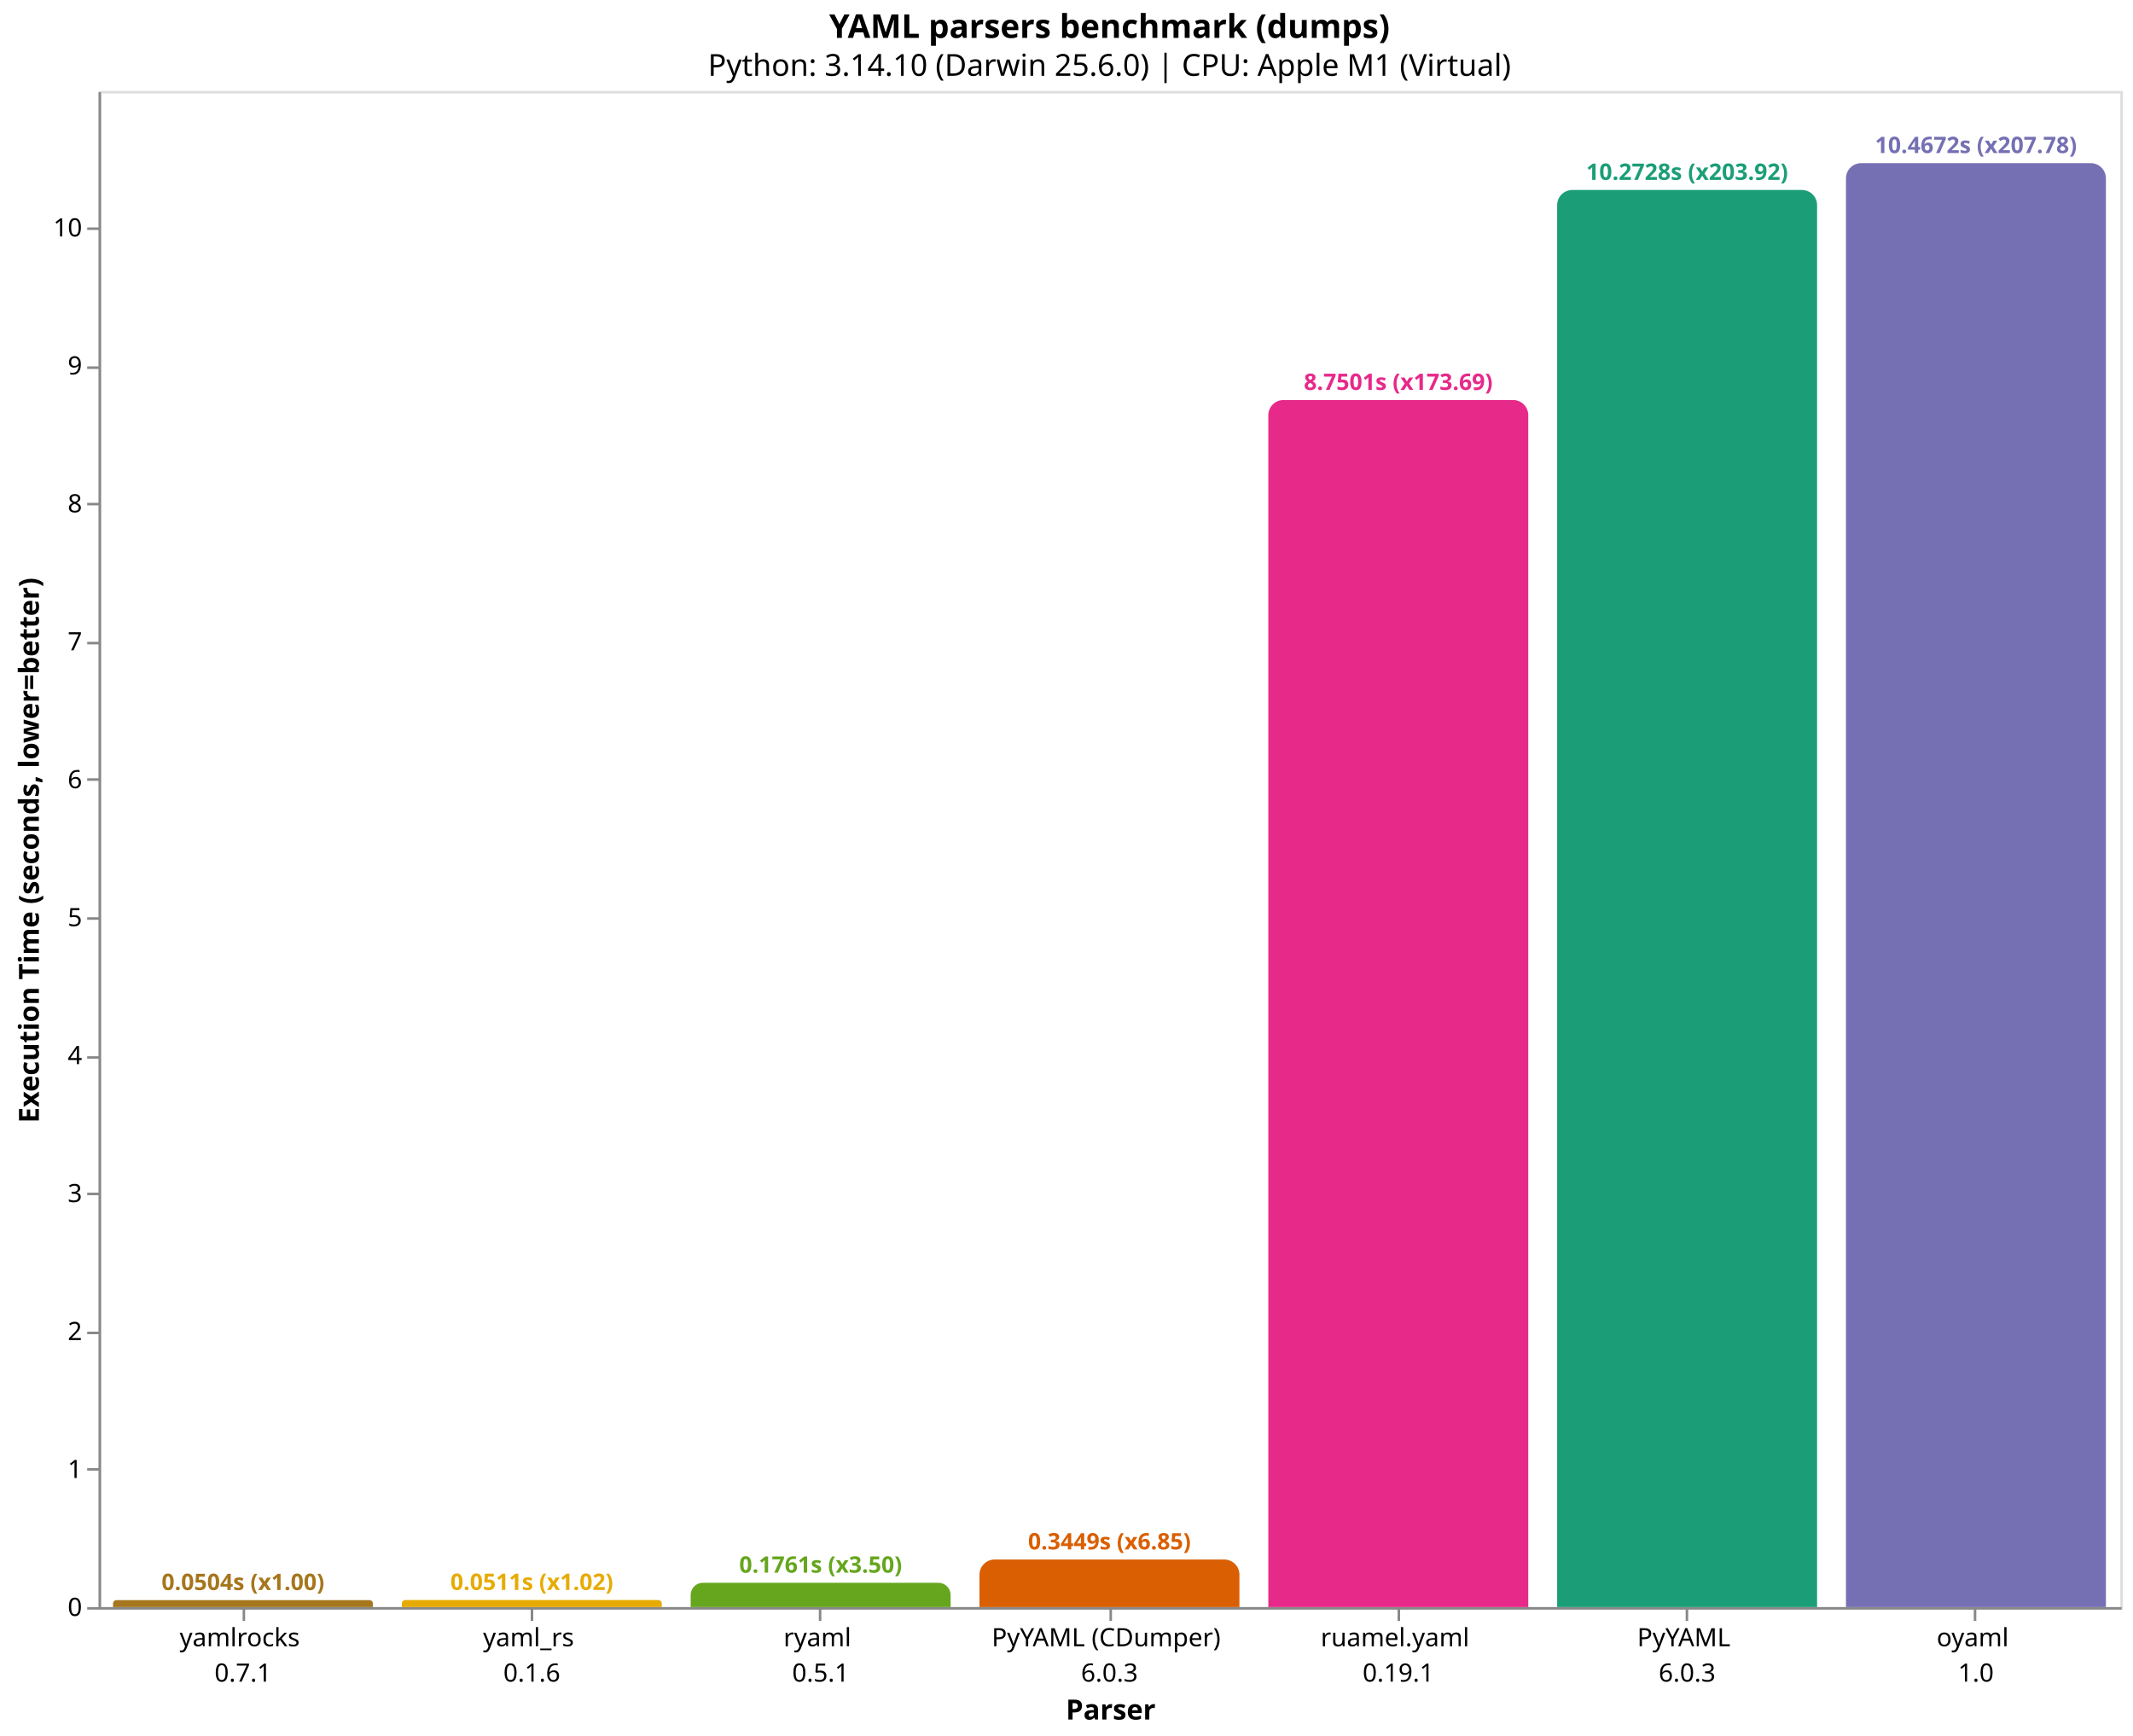
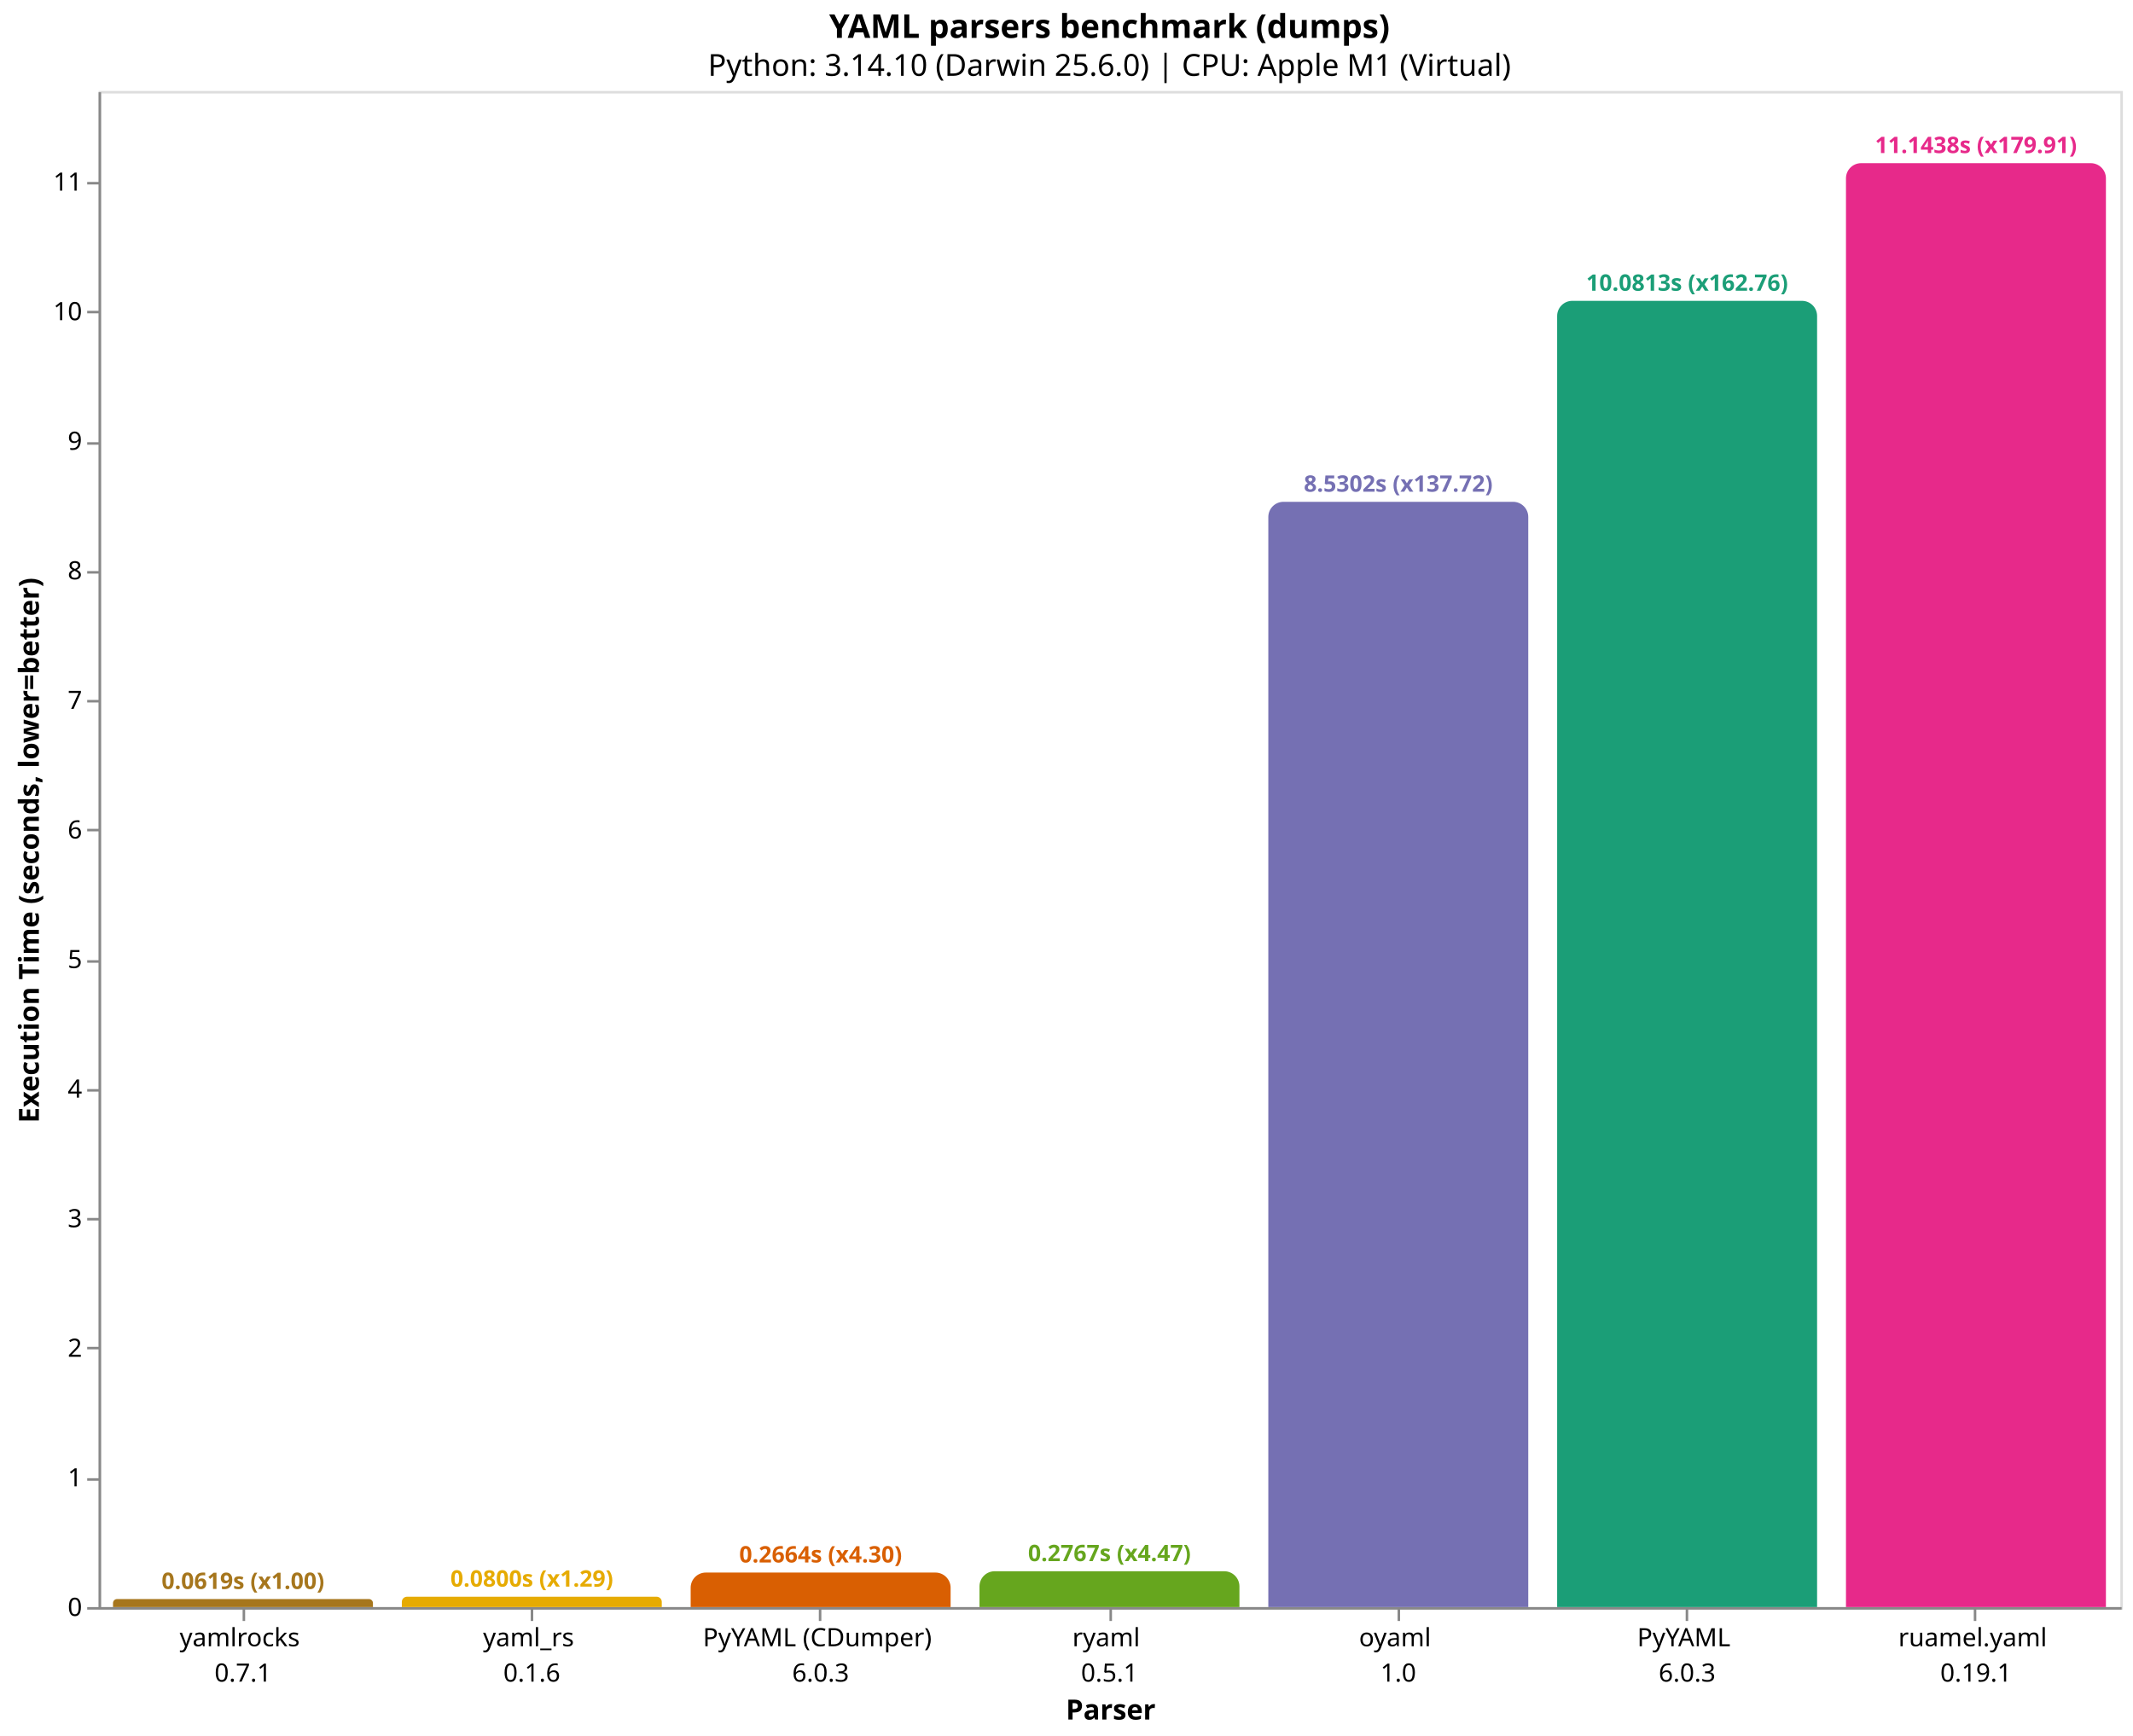
<svg xmlns="http://www.w3.org/2000/svg" version="1.1" class="marks" width="844" height="687" viewBox="0 0 844 687">
  <rect width="844" height="687" fill="white" />
  <g fill="none" stroke-miterlimit="10" transform="translate(39,36)">
    <g class="mark-group role-frame root" role="graphics-object" aria-roledescription="group mark container">
      <g transform="translate(0,0)">
        <path class="background" aria-hidden="true" d="M0.5,0.5h800v600h-800Z" stroke="#ddd" />
        <g>
-           <g class="mark-group role-axis" role="graphics-symbol" aria-roledescription="axis" aria-label="X-axis titled 'Parser' for a discrete scale with 7 values: yamlrocks&#10;0.7.1, yaml_rs&#10;0.1.6, ryaml&#10;0.5.1, PyYAML (CDumper)&#10;6.0.3, ruamel.yaml&#10;0.19.1, PyYAML&#10;6.0.3, oyaml&#10;1.0">
+           <g class="mark-group role-axis" role="graphics-symbol" aria-roledescription="axis" aria-label="X-axis titled 'Parser' for a discrete scale with 7 values: yamlrocks&#10;0.7.1, yaml_rs&#10;0.1.6, PyYAML (CDumper)&#10;6.0.3, ryaml&#10;0.5.1, oyaml&#10;1.0, PyYAML&#10;6.0.3, ruamel.yaml&#10;0.19.1">
            <g transform="translate(0.5,600.5)">
              <path class="background" aria-hidden="true" d="M0,0h0v0h0Z" pointer-events="none" />
              <g>
                <g class="mark-rule role-axis-tick" pointer-events="none">
                  <line transform="translate(57,0)" x2="0" y2="5" stroke="#888" stroke-width="1" opacity="1" />
                  <line transform="translate(171,0)" x2="0" y2="5" stroke="#888" stroke-width="1" opacity="1" />
                  <line transform="translate(285,0)" x2="0" y2="5" stroke="#888" stroke-width="1" opacity="1" />
                  <line transform="translate(400,0)" x2="0" y2="5" stroke="#888" stroke-width="1" opacity="1" />
                  <line transform="translate(514,0)" x2="0" y2="5" stroke="#888" stroke-width="1" opacity="1" />
                  <line transform="translate(628,0)" x2="0" y2="5" stroke="#888" stroke-width="1" opacity="1" />
                  <line transform="translate(742,0)" x2="0" y2="5" stroke="#888" stroke-width="1" opacity="1" />
                </g>
                <g class="mark-text role-axis-label" pointer-events="none">
                  <text text-anchor="middle" transform="translate(56.64286,15)" font-family="sans-serif" font-size="10px" fill="#000" opacity="1">
                    <tspan>yamlrocks</tspan>
                    <tspan x="0" dy="14">0.7.1</tspan>
                  </text>
                  <text text-anchor="middle" transform="translate(170.9286,15)" font-family="sans-serif" font-size="10px" fill="#000" opacity="1">
                    <tspan>yaml_rs</tspan>
                    <tspan x="0" dy="14">0.1.6</tspan>
                  </text>
                  <text text-anchor="middle" transform="translate(285.2143,15)" font-family="sans-serif" font-size="10px" fill="#000" opacity="1">
+                     <tspan>PyYAML (CDumper)</tspan>
+                     <tspan x="0" dy="14">6.0.3</tspan>
+                   </text>
+                   <text text-anchor="middle" transform="translate(399.5,15)" font-family="sans-serif" font-size="10px" fill="#000" opacity="1">
                    <tspan>ryaml</tspan>
                    <tspan x="0" dy="14">0.5.1</tspan>
                  </text>
-                   <text text-anchor="middle" transform="translate(399.5,15)" font-family="sans-serif" font-size="10px" fill="#000" opacity="1">
-                     <tspan>PyYAML (CDumper)</tspan>
-                     <tspan x="0" dy="14">6.0.3</tspan>
-                   </text>
                  <text text-anchor="middle" transform="translate(513.7857,15)" font-family="sans-serif" font-size="10px" fill="#000" opacity="1">
-                     <tspan>ruamel.yaml</tspan>
-                     <tspan x="0" dy="14">0.19.1</tspan>
+                     <tspan>oyaml</tspan>
+                     <tspan x="0" dy="14">1.0</tspan>
                  </text>
                  <text text-anchor="middle" transform="translate(628.0714,15)" font-family="sans-serif" font-size="10px" fill="#000" opacity="1">
                    <tspan>PyYAML</tspan>
                    <tspan x="0" dy="14">6.0.3</tspan>
                  </text>
                  <text text-anchor="middle" transform="translate(742.3571,15)" font-family="sans-serif" font-size="10px" fill="#000" opacity="1">
-                     <tspan>oyaml</tspan>
-                     <tspan x="0" dy="14">1.0</tspan>
+                     <tspan>ruamel.yaml</tspan>
+                     <tspan x="0" dy="14">0.19.1</tspan>
                  </text>
                </g>
                <g class="mark-rule role-axis-domain" pointer-events="none">
                  <line transform="translate(0,0)" x2="800" y2="0" stroke="#888" stroke-width="1" opacity="1" />
                </g>
                <g class="mark-text role-axis-title" pointer-events="none">
                  <text text-anchor="middle" transform="translate(400,44)" font-family="sans-serif" font-size="11px" font-weight="bold" fill="#000" opacity="1">Parser</text>
                </g>
              </g>
              <path class="foreground" aria-hidden="true" d="" pointer-events="none" display="none" />
            </g>
          </g>
-           <g class="mark-group role-axis" role="graphics-symbol" aria-roledescription="axis" aria-label="Y-axis titled 'Execution Time (seconds, lower=better)' for a linear scale with values from 0 to 11">
+           <g class="mark-group role-axis" role="graphics-symbol" aria-roledescription="axis" aria-label="Y-axis titled 'Execution Time (seconds, lower=better)' for a linear scale with values from 0 to 12">
            <g transform="translate(0.5,0.5)">
              <path class="background" aria-hidden="true" d="M0,0h0v0h0Z" pointer-events="none" />
              <g>
                <g class="mark-rule role-axis-tick" pointer-events="none">
                  <line transform="translate(0,600)" x2="-5" y2="0" stroke="#888" stroke-width="1" opacity="1" />
-                   <line transform="translate(0,545)" x2="-5" y2="0" stroke="#888" stroke-width="1" opacity="1" />
-                   <line transform="translate(0,491)" x2="-5" y2="0" stroke="#888" stroke-width="1" opacity="1" />
-                   <line transform="translate(0,436)" x2="-5" y2="0" stroke="#888" stroke-width="1" opacity="1" />
-                   <line transform="translate(0,382)" x2="-5" y2="0" stroke="#888" stroke-width="1" opacity="1" />
-                   <line transform="translate(0,327)" x2="-5" y2="0" stroke="#888" stroke-width="1" opacity="1" />
-                   <line transform="translate(0,272)" x2="-5" y2="0" stroke="#888" stroke-width="1" opacity="1" />
-                   <line transform="translate(0,218)" x2="-5" y2="0" stroke="#888" stroke-width="1" opacity="1" />
-                   <line transform="translate(0,163)" x2="-5" y2="0" stroke="#888" stroke-width="1" opacity="1" />
-                   <line transform="translate(0,109)" x2="-5" y2="0" stroke="#888" stroke-width="1" opacity="1" />
-                   <line transform="translate(0,54)" x2="-5" y2="0" stroke="#888" stroke-width="1" opacity="1" />
+                   <line transform="translate(0,549)" x2="-5" y2="0" stroke="#888" stroke-width="1" opacity="1" />
+                   <line transform="translate(0,497)" x2="-5" y2="0" stroke="#888" stroke-width="1" opacity="1" />
+                   <line transform="translate(0,446)" x2="-5" y2="0" stroke="#888" stroke-width="1" opacity="1" />
+                   <line transform="translate(0,395)" x2="-5" y2="0" stroke="#888" stroke-width="1" opacity="1" />
+                   <line transform="translate(0,344)" x2="-5" y2="0" stroke="#888" stroke-width="1" opacity="1" />
+                   <line transform="translate(0,292)" x2="-5" y2="0" stroke="#888" stroke-width="1" opacity="1" />
+                   <line transform="translate(0,241)" x2="-5" y2="0" stroke="#888" stroke-width="1" opacity="1" />
+                   <line transform="translate(0,190)" x2="-5" y2="0" stroke="#888" stroke-width="1" opacity="1" />
+                   <line transform="translate(0,139)" x2="-5" y2="0" stroke="#888" stroke-width="1" opacity="1" />
+                   <line transform="translate(0,87)" x2="-5" y2="0" stroke="#888" stroke-width="1" opacity="1" />
+                   <line transform="translate(0,36)" x2="-5" y2="0" stroke="#888" stroke-width="1" opacity="1" />
                </g>
                <g class="mark-text role-axis-label" pointer-events="none">
                  <text text-anchor="end" transform="translate(-7,603)" font-family="sans-serif" font-size="10px" fill="#000" opacity="1">0</text>
-                   <text text-anchor="end" transform="translate(-7,548.4075)" font-family="sans-serif" font-size="10px" fill="#000" opacity="1">1</text>
-                   <text text-anchor="end" transform="translate(-7,493.8151)" font-family="sans-serif" font-size="10px" fill="#000" opacity="1">2</text>
-                   <text text-anchor="end" transform="translate(-7,439.2226)" font-family="sans-serif" font-size="10px" fill="#000" opacity="1">3</text>
-                   <text text-anchor="end" transform="translate(-7,384.6302)" font-family="sans-serif" font-size="10px" fill="#000" opacity="1">4</text>
-                   <text text-anchor="end" transform="translate(-7,330.0377)" font-family="sans-serif" font-size="10px" fill="#000" opacity="1">5</text>
-                   <text text-anchor="end" transform="translate(-7,275.4452)" font-family="sans-serif" font-size="10px" fill="#000" opacity="1">6</text>
-                   <text text-anchor="end" transform="translate(-7,220.8528)" font-family="sans-serif" font-size="10px" fill="#000" opacity="1">7</text>
-                   <text text-anchor="end" transform="translate(-7,166.2603)" font-family="sans-serif" font-size="10px" fill="#000" opacity="1">8</text>
-                   <text text-anchor="end" transform="translate(-7,111.6678)" font-family="sans-serif" font-size="10px" fill="#000" opacity="1">9</text>
-                   <text text-anchor="end" transform="translate(-7,57.07538)" font-family="sans-serif" font-size="10px" fill="#000" opacity="1">10</text>
+                   <text text-anchor="end" transform="translate(-7,551.7223)" font-family="sans-serif" font-size="10px" fill="#000" opacity="1">1</text>
+                   <text text-anchor="end" transform="translate(-7,500.4445)" font-family="sans-serif" font-size="10px" fill="#000" opacity="1">2</text>
+                   <text text-anchor="end" transform="translate(-7,449.1668)" font-family="sans-serif" font-size="10px" fill="#000" opacity="1">3</text>
+                   <text text-anchor="end" transform="translate(-7,397.889)" font-family="sans-serif" font-size="10px" fill="#000" opacity="1">4</text>
+                   <text text-anchor="end" transform="translate(-7,346.6113)" font-family="sans-serif" font-size="10px" fill="#000" opacity="1">5</text>
+                   <text text-anchor="end" transform="translate(-7,295.3335)" font-family="sans-serif" font-size="10px" fill="#000" opacity="1">6</text>
+                   <text text-anchor="end" transform="translate(-7,244.0558)" font-family="sans-serif" font-size="10px" fill="#000" opacity="1">7</text>
+                   <text text-anchor="end" transform="translate(-7,192.778)" font-family="sans-serif" font-size="10px" fill="#000" opacity="1">8</text>
+                   <text text-anchor="end" transform="translate(-7,141.5003)" font-family="sans-serif" font-size="10px" fill="#000" opacity="1">9</text>
+                   <text text-anchor="end" transform="translate(-7,90.22256)" font-family="sans-serif" font-size="10px" fill="#000" opacity="1">10</text>
+                   <text text-anchor="end" transform="translate(-7,38.94481)" font-family="sans-serif" font-size="10px" fill="#000" opacity="1">11</text>
                </g>
                <g class="mark-rule role-axis-domain" pointer-events="none">
                  <line transform="translate(0,600)" x2="0" y2="-600" stroke="#888" stroke-width="1" opacity="1" />
                </g>
                <g class="mark-text role-axis-title" pointer-events="none">
                  <text text-anchor="middle" transform="translate(-22.12305,300) rotate(-90) translate(0,-2)" font-family="sans-serif" font-size="11px" font-weight="bold" fill="#000" opacity="1">Execution Time (seconds, lower=better)</text>
                </g>
              </g>
              <path class="foreground" aria-hidden="true" d="" pointer-events="none" display="none" />
            </g>
          </g>
          <g class="mark-group role-scope" role="graphics-object" aria-roledescription="group mark container">
-             <g transform="translate(5.714286,597.2498)">
-               <path class="background" aria-hidden="true" d="M1.375,0L101.482,0C102.241,0,102.857,0.616,102.857,1.375L102.857,2.75C102.857,2.75,102.857,2.75,102.857,2.75L0,2.75C0,2.75,0,2.75,0,2.75L0,1.375C0,0.616,0.616,0,1.375,0Z" />
+             <g transform="translate(5.714286,596.8238)">
+               <path class="background" aria-hidden="true" d="M1.588,0L101.269,0C102.146,0,102.857,0.712,102.857,1.588L102.857,3.176C102.857,3.176,102.857,3.176,102.857,3.176L0,3.176C0,3.176,0,3.176,0,3.176L0,1.588C0,0.712,0.712,0,1.588,0Z" />
              <g clip-path="url(#clip9)">
                <g class="mark-group role-scope" role="graphics-object" aria-roledescription="group mark container">
-                   <g transform="translate(0,-597.2498)">
-                     <path class="background" aria-hidden="true" d="M0,0h102.857v0h-102.857Z" />
-                     <g>
-                       <g class="mark-rect role-mark layer_0_marks" role="graphics-object" aria-roledescription="rect mark container">
-                         <path aria-label="Parser: yamlrocks&#10;0.7.1; Execution Time (seconds, lower=better): 0.050376625; parser: yamlrocks; Execution Time (s): 0.0504; Slowdown: 1.00" role="graphics-symbol" aria-roledescription="bar" d="M0,597.25h102.857v2.75h-102.857Z" fill="#a6761d" />
-                       </g>
-                     </g>
-                     <path class="foreground" aria-hidden="true" d="" display="none" />
-                   </g>
-                 </g>
-               </g>
-               <path class="foreground" aria-hidden="true" d="" display="none" />
-             </g>
-             <g transform="translate(120,597.208)">
-               <path class="background" aria-hidden="true" d="M1.396,0L101.461,0C102.232,0,102.857,0.626,102.857,1.396L102.857,2.792C102.857,2.792,102.857,2.792,102.857,2.792L0,2.792C0,2.792,0,2.792,0,2.792L0,1.396C0,0.626,0.626,0,1.396,0Z" />
+                   <g transform="translate(0,-596.8238)">
+                     <path class="background" aria-hidden="true" d="M0,0h102.857v0h-102.857Z" />
+                     <g>
+                       <g class="mark-rect role-mark layer_0_marks" role="graphics-object" aria-roledescription="rect mark container">
+                         <path aria-label="Parser: yamlrocks&#10;0.7.1; Execution Time (seconds, lower=better): 0.0619406253333; parser: yamlrocks; Execution Time (s): 0.0619; Slowdown: 1.00" role="graphics-symbol" aria-roledescription="bar" d="M0,596.824h102.857v3.176h-102.857Z" fill="#a6761d" />
+                       </g>
+                     </g>
+                     <path class="foreground" aria-hidden="true" d="" display="none" />
+                   </g>
+                 </g>
+               </g>
+               <path class="foreground" aria-hidden="true" d="" display="none" />
+             </g>
+             <g transform="translate(120,595.8974)">
+               <path class="background" aria-hidden="true" d="M2.051,0L100.806,0C101.938,0,102.857,0.919,102.857,2.051L102.857,4.103C102.857,4.103,102.857,4.103,102.857,4.103L0,4.103C0,4.103,0,4.103,0,4.103L0,2.051C0,0.919,0.919,0,2.051,0Z" />
              <g clip-path="url(#clip10)">
                <g class="mark-group role-scope" role="graphics-object" aria-roledescription="group mark container">
-                   <g transform="translate(0,-597.208)">
-                     <path class="background" aria-hidden="true" d="M0,0h102.857v0h-102.857Z" />
-                     <g>
-                       <g class="mark-rect role-mark layer_0_marks" role="graphics-object" aria-roledescription="rect mark container">
-                         <path aria-label="Parser: yaml_rs&#10;0.1.6; Execution Time (seconds, lower=better): 0.0511429306666; parser: yaml_rs; Execution Time (s): 0.0511; Slowdown: 1.02" role="graphics-symbol" aria-roledescription="bar" d="M0,597.208h102.857v2.792h-102.857Z" fill="#e6ab02" />
-                       </g>
-                     </g>
-                     <path class="foreground" aria-hidden="true" d="" display="none" />
-                   </g>
-                 </g>
-               </g>
-               <path class="foreground" aria-hidden="true" d="" display="none" />
-             </g>
-             <g transform="translate(234.2857,590.387)">
-               <path class="background" aria-hidden="true" d="M4.806,0L98.051,0C100.703,0,102.857,2.154,102.857,4.806L102.857,9.613C102.857,9.613,102.857,9.613,102.857,9.613L0,9.613C0,9.613,0,9.613,0,9.613L0,4.806C0,2.154,2.154,0,4.806,0Z" />
+                   <g transform="translate(0,-595.8974)">
+                     <path class="background" aria-hidden="true" d="M0,0h102.857v0h-102.857Z" />
+                     <g>
+                       <g class="mark-rect role-mark layer_0_marks" role="graphics-object" aria-roledescription="rect mark container">
+                         <path aria-label="Parser: yaml_rs&#10;0.1.6; Execution Time (seconds, lower=better): 0.080006903; parser: yaml_rs; Execution Time (s): 0.0800; Slowdown: 1.29" role="graphics-symbol" aria-roledescription="bar" d="M0,595.897h102.857v4.103h-102.857Z" fill="#e6ab02" />
+                       </g>
+                     </g>
+                     <path class="foreground" aria-hidden="true" d="" display="none" />
+                   </g>
+                 </g>
+               </g>
+               <path class="foreground" aria-hidden="true" d="" display="none" />
+             </g>
+             <g transform="translate(234.2857,586.3376)">
+               <path class="background" aria-hidden="true" d="M6,0L96.857,0C100.169,0,102.857,2.689,102.857,6L102.857,13.662C102.857,13.662,102.857,13.662,102.857,13.662L0,13.662C0,13.662,0,13.662,0,13.662L0,6C0,2.689,2.689,0,6,0Z" />
              <g clip-path="url(#clip11)">
                <g class="mark-group role-scope" role="graphics-object" aria-roledescription="group mark container">
-                   <g transform="translate(0,-590.387)">
-                     <path class="background" aria-hidden="true" d="M0,0h102.857v0h-102.857Z" />
-                     <g>
-                       <g class="mark-rect role-mark layer_0_marks" role="graphics-object" aria-roledescription="rect mark container">
-                         <path aria-label="Parser: ryaml&#10;0.5.1; Execution Time (seconds, lower=better): 0.176086402667; parser: ryaml; Execution Time (s): 0.1761; Slowdown: 3.50" role="graphics-symbol" aria-roledescription="bar" d="M0,590.387h102.857v9.613h-102.857Z" fill="#66a61e" />
-                       </g>
-                     </g>
-                     <path class="foreground" aria-hidden="true" d="" display="none" />
-                   </g>
-                 </g>
-               </g>
-               <path class="foreground" aria-hidden="true" d="" display="none" />
-             </g>
-             <g transform="translate(348.5714,581.1698)">
-               <path class="background" aria-hidden="true" d="M6,0L96.857,0C100.169,0,102.857,2.689,102.857,6L102.857,18.83C102.857,18.83,102.857,18.83,102.857,18.83L0,18.83C0,18.83,0,18.83,0,18.83L0,6C0,2.689,2.689,0,6,0Z" />
+                   <g transform="translate(0,-586.3376)">
+                     <path class="background" aria-hidden="true" d="M0,0h102.857v0h-102.857Z" />
+                     <g>
+                       <g class="mark-rect role-mark layer_0_marks" role="graphics-object" aria-roledescription="rect mark container">
+                         <path aria-label="Parser: PyYAML (CDumper)&#10;6.0.3; Execution Time (seconds, lower=better): 0.266439305333; parser: PyYAML (CDumper); Execution Time (s): 0.2664; Slowdown: 4.30" role="graphics-symbol" aria-roledescription="bar" d="M0,586.338h102.857v13.662h-102.857Z" fill="#d95f02" />
+                       </g>
+                     </g>
+                     <path class="foreground" aria-hidden="true" d="" display="none" />
+                   </g>
+                 </g>
+               </g>
+               <path class="foreground" aria-hidden="true" d="" display="none" />
+             </g>
+             <g transform="translate(348.5714,585.8136)">
+               <path class="background" aria-hidden="true" d="M6,0L96.857,0C100.169,0,102.857,2.689,102.857,6L102.857,14.186C102.857,14.186,102.857,14.186,102.857,14.186L0,14.186C0,14.186,0,14.186,0,14.186L0,6C0,2.689,2.689,0,6,0Z" />
              <g clip-path="url(#clip12)">
                <g class="mark-group role-scope" role="graphics-object" aria-roledescription="group mark container">
-                   <g transform="translate(0,-581.1698)">
-                     <path class="background" aria-hidden="true" d="M0,0h102.857v0h-102.857Z" />
-                     <g>
-                       <g class="mark-rect role-mark layer_0_marks" role="graphics-object" aria-roledescription="rect mark container">
-                         <path aria-label="Parser: PyYAML (CDumper)&#10;6.0.3; Execution Time (seconds, lower=better): 0.344923375; parser: PyYAML (CDumper); Execution Time (s): 0.3449; Slowdown: 6.85" role="graphics-symbol" aria-roledescription="bar" d="M0,581.17h102.857v18.83h-102.857Z" fill="#d95f02" />
-                       </g>
-                     </g>
-                     <path class="foreground" aria-hidden="true" d="" display="none" />
-                   </g>
-                 </g>
-               </g>
-               <path class="foreground" aria-hidden="true" d="" display="none" />
-             </g>
-             <g transform="translate(462.8571,122.3103)">
-               <path class="background" aria-hidden="true" d="M6,0L96.857,0C100.169,0,102.857,2.689,102.857,6L102.857,477.69C102.857,477.69,102.857,477.69,102.857,477.69L0,477.69C0,477.69,0,477.69,0,477.69L0,6C0,2.689,2.689,0,6,0Z" />
+                   <g transform="translate(0,-585.8136)">
+                     <path class="background" aria-hidden="true" d="M0,0h102.857v0h-102.857Z" />
+                     <g>
+                       <g class="mark-rect role-mark layer_0_marks" role="graphics-object" aria-roledescription="rect mark container">
+                         <path aria-label="Parser: ryaml&#10;0.5.1; Execution Time (seconds, lower=better): 0.276657972333; parser: ryaml; Execution Time (s): 0.2767; Slowdown: 4.47" role="graphics-symbol" aria-roledescription="bar" d="M0,585.814h102.857v14.186h-102.857Z" fill="#66a61e" />
+                       </g>
+                     </g>
+                     <path class="foreground" aria-hidden="true" d="" display="none" />
+                   </g>
+                 </g>
+               </g>
+               <path class="foreground" aria-hidden="true" d="" display="none" />
+             </g>
+             <g transform="translate(462.8571,162.592)">
+               <path class="background" aria-hidden="true" d="M6,0L96.857,0C100.169,0,102.857,2.689,102.857,6L102.857,437.408C102.857,437.408,102.857,437.408,102.857,437.408L0,437.408C0,437.408,0,437.408,0,437.408L0,6C0,2.689,2.689,0,6,0Z" />
              <g clip-path="url(#clip13)">
                <g class="mark-group role-scope" role="graphics-object" aria-roledescription="group mark container">
-                   <g transform="translate(0,-122.3103)">
-                     <path class="background" aria-hidden="true" d="M0,0h102.857v0h-102.857Z" />
-                     <g>
-                       <g class="mark-rect role-mark layer_0_marks" role="graphics-object" aria-roledescription="rect mark container">
-                         <path aria-label="Parser: ruamel.yaml&#10;0.19.1; Execution Time (seconds, lower=better): 8.75010345867; parser: ruamel.yaml; Execution Time (s): 8.7501; Slowdown: 173.69" role="graphics-symbol" aria-roledescription="bar" d="M0,122.31h102.857v477.69h-102.857Z" fill="#e7298a" />
-                       </g>
-                     </g>
-                     <path class="foreground" aria-hidden="true" d="" display="none" />
-                   </g>
-                 </g>
-               </g>
-               <path class="foreground" aria-hidden="true" d="" display="none" />
-             </g>
-             <g transform="translate(577.1429,39.18059)">
-               <path class="background" aria-hidden="true" d="M6,0L96.857,0C100.169,0,102.857,2.689,102.857,6L102.857,560.819C102.857,560.819,102.857,560.819,102.857,560.819L0,560.819C0,560.819,0,560.819,0,560.819L0,6C0,2.689,2.689,0,6,0Z" />
+                   <g transform="translate(0,-162.592)">
+                     <path class="background" aria-hidden="true" d="M0,0h102.857v0h-102.857Z" />
+                     <g>
+                       <g class="mark-rect role-mark layer_0_marks" role="graphics-object" aria-roledescription="rect mark container">
+                         <path aria-label="Parser: oyaml&#10;1.0; Execution Time (seconds, lower=better): 8.530171597; parser: oyaml; Execution Time (s): 8.5302; Slowdown: 137.72" role="graphics-symbol" aria-roledescription="bar" d="M0,162.592h102.857v437.408h-102.857Z" fill="#7570b3" />
+                       </g>
+                     </g>
+                     <path class="foreground" aria-hidden="true" d="" display="none" />
+                   </g>
+                 </g>
+               </g>
+               <path class="foreground" aria-hidden="true" d="" display="none" />
+             </g>
+             <g transform="translate(577.1429,83.05573)">
+               <path class="background" aria-hidden="true" d="M6,0L96.857,0C100.169,0,102.857,2.689,102.857,6L102.857,516.944C102.857,516.944,102.857,516.944,102.857,516.944L0,516.944C0,516.944,0,516.944,0,516.944L0,6C0,2.689,2.689,0,6,0Z" />
              <g clip-path="url(#clip14)">
                <g class="mark-group role-scope" role="graphics-object" aria-roledescription="group mark container">
-                   <g transform="translate(0,-39.18059)">
-                     <path class="background" aria-hidden="true" d="M0,0h102.857v0h-102.857Z" />
-                     <g>
-                       <g class="mark-rect role-mark layer_0_marks" role="graphics-object" aria-roledescription="rect mark container">
-                         <path aria-label="Parser: PyYAML&#10;6.0.3; Execution Time (seconds, lower=better): 10.2728359863; parser: PyYAML; Execution Time (s): 10.2728; Slowdown: 203.92" role="graphics-symbol" aria-roledescription="bar" d="M0,39.181h102.857v560.819h-102.857Z" fill="#1b9e77" />
+                   <g transform="translate(0,-83.05573)">
+                     <path class="background" aria-hidden="true" d="M0,0h102.857v0h-102.857Z" />
+                     <g>
+                       <g class="mark-rect role-mark layer_0_marks" role="graphics-object" aria-roledescription="rect mark container">
+                         <path aria-label="Parser: PyYAML&#10;6.0.3; Execution Time (seconds, lower=better): 10.081259875; parser: PyYAML; Execution Time (s): 10.0813; Slowdown: 162.76" role="graphics-symbol" aria-roledescription="bar" d="M0,83.056h102.857v516.944h-102.857Z" fill="#1b9e77" />
                      </g>
                    </g>
                    <path class="foreground" aria-hidden="true" d="" display="none" />
                  </g>
                </g>
              </g>
              <path class="foreground" aria-hidden="true" d="" display="none" />
            </g>
            <g transform="translate(691.4286,28.57143)">
              <path class="background" aria-hidden="true" d="M6,0L96.857,0C100.169,0,102.857,2.689,102.857,6L102.857,571.429C102.857,571.429,102.857,571.429,102.857,571.429L0,571.429C0,571.429,0,571.429,0,571.429L0,6C0,2.689,2.689,0,6,0Z" />
              <g clip-path="url(#clip15)">
                <g class="mark-group role-scope" role="graphics-object" aria-roledescription="group mark container">
                  <g transform="translate(0,-28.57143)">
                    <path class="background" aria-hidden="true" d="M0,0h102.857v0h-102.857Z" />
                    <g>
                      <g class="mark-rect role-mark layer_0_marks" role="graphics-object" aria-roledescription="rect mark container">
-                         <path aria-label="Parser: oyaml&#10;1.0; Execution Time (seconds, lower=better): 10.4671697917; parser: oyaml; Execution Time (s): 10.4672; Slowdown: 207.78" role="graphics-symbol" aria-roledescription="bar" d="M0,28.571h102.857v571.429h-102.857Z" fill="#7570b3" />
+                         <path aria-label="Parser: ruamel.yaml&#10;0.19.1; Execution Time (seconds, lower=better): 11.143793083; parser: ruamel.yaml; Execution Time (s): 11.1438; Slowdown: 179.91" role="graphics-symbol" aria-roledescription="bar" d="M0,28.571h102.857v571.429h-102.857Z" fill="#e7298a" />
                      </g>
                    </g>
                    <path class="foreground" aria-hidden="true" d="" display="none" />
                  </g>
                </g>
              </g>
              <path class="foreground" aria-hidden="true" d="" display="none" />
            </g>
          </g>
          <g class="mark-text role-mark layer_1_marks" role="graphics-object" aria-roledescription="text mark container">
-             <text aria-label="Parser: yamlrocks&#10;0.7.1; Execution Time (seconds, lower=better): 0.050376625; parser: yamlrocks; label: 0.0504s (x1.00); Execution Time (s): 0.0504; Slowdown: 1.00" role="graphics-symbol" aria-roledescription="text mark" text-anchor="middle" transform="translate(57.14286,593.2498)" font-family="sans-serif" font-size="9px" font-weight="bold" fill="#a6761d">0.0504s (x1.00)</text>
-             <text aria-label="Parser: yaml_rs&#10;0.1.6; Execution Time (seconds, lower=better): 0.0511429306666; parser: yaml_rs; label: 0.0511s (x1.02); Execution Time (s): 0.0511; Slowdown: 1.02" role="graphics-symbol" aria-roledescription="text mark" text-anchor="middle" transform="translate(171.4286,593.208)" font-family="sans-serif" font-size="9px" font-weight="bold" fill="#e6ab02">0.0511s (x1.02)</text>
-             <text aria-label="Parser: ryaml&#10;0.5.1; Execution Time (seconds, lower=better): 0.176086402667; parser: ryaml; label: 0.1761s (x3.50); Execution Time (s): 0.1761; Slowdown: 3.50" role="graphics-symbol" aria-roledescription="text mark" text-anchor="middle" transform="translate(285.7143,586.387)" font-family="sans-serif" font-size="9px" font-weight="bold" fill="#66a61e">0.1761s (x3.50)</text>
-             <text aria-label="Parser: PyYAML (CDumper)&#10;6.0.3; Execution Time (seconds, lower=better): 0.344923375; parser: PyYAML (CDumper); label: 0.3449s (x6.85); Execution Time (s): 0.3449; Slowdown: 6.85" role="graphics-symbol" aria-roledescription="text mark" text-anchor="middle" transform="translate(400,577.1698)" font-family="sans-serif" font-size="9px" font-weight="bold" fill="#d95f02">0.3449s (x6.85)</text>
-             <text aria-label="Parser: ruamel.yaml&#10;0.19.1; Execution Time (seconds, lower=better): 8.75010345867; parser: ruamel.yaml; label: 8.7501s (x173.69); Execution Time (s): 8.7501; Slowdown: 173.69" role="graphics-symbol" aria-roledescription="text mark" text-anchor="middle" transform="translate(514.2857,118.3103)" font-family="sans-serif" font-size="9px" font-weight="bold" fill="#e7298a">8.7501s (x173.69)</text>
-             <text aria-label="Parser: PyYAML&#10;6.0.3; Execution Time (seconds, lower=better): 10.2728359863; parser: PyYAML; label: 10.2728s (x203.92); Execution Time (s): 10.2728; Slowdown: 203.92" role="graphics-symbol" aria-roledescription="text mark" text-anchor="middle" transform="translate(628.5714,35.18059)" font-family="sans-serif" font-size="9px" font-weight="bold" fill="#1b9e77">10.2728s (x203.92)</text>
-             <text aria-label="Parser: oyaml&#10;1.0; Execution Time (seconds, lower=better): 10.4671697917; parser: oyaml; label: 10.4672s (x207.78); Execution Time (s): 10.4672; Slowdown: 207.78" role="graphics-symbol" aria-roledescription="text mark" text-anchor="middle" transform="translate(742.8571,24.57143)" font-family="sans-serif" font-size="9px" font-weight="bold" fill="#7570b3">10.4672s (x207.78)</text>
+             <text aria-label="Parser: yamlrocks&#10;0.7.1; Execution Time (seconds, lower=better): 0.0619406253333; parser: yamlrocks; label: 0.0619s (x1.00); Execution Time (s): 0.0619; Slowdown: 1.00" role="graphics-symbol" aria-roledescription="text mark" text-anchor="middle" transform="translate(57.14286,592.8238)" font-family="sans-serif" font-size="9px" font-weight="bold" fill="#a6761d">0.0619s (x1.00)</text>
+             <text aria-label="Parser: yaml_rs&#10;0.1.6; Execution Time (seconds, lower=better): 0.080006903; parser: yaml_rs; label: 0.0800s (x1.29); Execution Time (s): 0.0800; Slowdown: 1.29" role="graphics-symbol" aria-roledescription="text mark" text-anchor="middle" transform="translate(171.4286,591.8974)" font-family="sans-serif" font-size="9px" font-weight="bold" fill="#e6ab02">0.0800s (x1.29)</text>
+             <text aria-label="Parser: PyYAML (CDumper)&#10;6.0.3; Execution Time (seconds, lower=better): 0.266439305333; parser: PyYAML (CDumper); label: 0.2664s (x4.30); Execution Time (s): 0.2664; Slowdown: 4.30" role="graphics-symbol" aria-roledescription="text mark" text-anchor="middle" transform="translate(285.7143,582.3376)" font-family="sans-serif" font-size="9px" font-weight="bold" fill="#d95f02">0.2664s (x4.30)</text>
+             <text aria-label="Parser: ryaml&#10;0.5.1; Execution Time (seconds, lower=better): 0.276657972333; parser: ryaml; label: 0.2767s (x4.47); Execution Time (s): 0.2767; Slowdown: 4.47" role="graphics-symbol" aria-roledescription="text mark" text-anchor="middle" transform="translate(400,581.8136)" font-family="sans-serif" font-size="9px" font-weight="bold" fill="#66a61e">0.2767s (x4.47)</text>
+             <text aria-label="Parser: oyaml&#10;1.0; Execution Time (seconds, lower=better): 8.530171597; parser: oyaml; label: 8.5302s (x137.72); Execution Time (s): 8.5302; Slowdown: 137.72" role="graphics-symbol" aria-roledescription="text mark" text-anchor="middle" transform="translate(514.2857,158.592)" font-family="sans-serif" font-size="9px" font-weight="bold" fill="#7570b3">8.5302s (x137.72)</text>
+             <text aria-label="Parser: PyYAML&#10;6.0.3; Execution Time (seconds, lower=better): 10.081259875; parser: PyYAML; label: 10.0813s (x162.76); Execution Time (s): 10.0813; Slowdown: 162.76" role="graphics-symbol" aria-roledescription="text mark" text-anchor="middle" transform="translate(628.5714,79.05573)" font-family="sans-serif" font-size="9px" font-weight="bold" fill="#1b9e77">10.0813s (x162.76)</text>
+             <text aria-label="Parser: ruamel.yaml&#10;0.19.1; Execution Time (seconds, lower=better): 11.143793083; parser: ruamel.yaml; label: 11.1438s (x179.91); Execution Time (s): 11.1438; Slowdown: 179.91" role="graphics-symbol" aria-roledescription="text mark" text-anchor="middle" transform="translate(742.8571,24.57143)" font-family="sans-serif" font-size="9px" font-weight="bold" fill="#e7298a">11.1438s (x179.91)</text>
          </g>
          <g class="mark-group role-title">
            <g transform="translate(400,-31)">
              <path class="background" aria-hidden="true" d="M0,0h0v0h0Z" pointer-events="none" />
              <g>
                <g class="mark-text role-title-text" role="graphics-symbol" aria-roledescription="title" aria-label="Title text 'YAML parsers benchmark (dumps)'" pointer-events="none">
                  <text text-anchor="middle" transform="translate(0,10)" font-family="sans-serif" font-size="13px" font-weight="bold" fill="#000" opacity="1">YAML parsers benchmark (dumps)</text>
                </g>
                <g class="mark-text role-title-subtitle" role="graphics-symbol" aria-roledescription="subtitle" aria-label="Subtitle text 'Python: 3.14.10 (Darwin 25.6.0) | CPU: Apple M1 (Virtual)'" pointer-events="none">
                  <text text-anchor="middle" transform="translate(0,25)" font-family="sans-serif" font-size="12px" fill="#000" opacity="1">Python: 3.14.10 (Darwin 25.6.0) | CPU: Apple M1 (Virtual)</text>
                </g>
              </g>
              <path class="foreground" aria-hidden="true" d="" pointer-events="none" display="none" />
            </g>
          </g>
        </g>
        <path class="foreground" aria-hidden="true" d="" display="none" />
      </g>
    </g>
  </g>
  <defs>
    <clipPath id="clip9">
-       <path d="M1.375,0L101.482,0C102.241,0,102.857,0.616,102.857,1.375L102.857,2.75C102.857,2.75,102.857,2.75,102.857,2.75L0,2.75C0,2.75,0,2.75,0,2.75L0,1.375C0,0.616,0.616,0,1.375,0Z" />
+       <path d="M1.588,0L101.269,0C102.146,0,102.857,0.712,102.857,1.588L102.857,3.176C102.857,3.176,102.857,3.176,102.857,3.176L0,3.176C0,3.176,0,3.176,0,3.176L0,1.588C0,0.712,0.712,0,1.588,0Z" />
    </clipPath>
    <clipPath id="clip10">
-       <path d="M1.396,0L101.461,0C102.232,0,102.857,0.626,102.857,1.396L102.857,2.792C102.857,2.792,102.857,2.792,102.857,2.792L0,2.792C0,2.792,0,2.792,0,2.792L0,1.396C0,0.626,0.626,0,1.396,0Z" />
+       <path d="M2.051,0L100.806,0C101.938,0,102.857,0.919,102.857,2.051L102.857,4.103C102.857,4.103,102.857,4.103,102.857,4.103L0,4.103C0,4.103,0,4.103,0,4.103L0,2.051C0,0.919,0.919,0,2.051,0Z" />
    </clipPath>
    <clipPath id="clip11">
-       <path d="M4.806,0L98.051,0C100.703,0,102.857,2.154,102.857,4.806L102.857,9.613C102.857,9.613,102.857,9.613,102.857,9.613L0,9.613C0,9.613,0,9.613,0,9.613L0,4.806C0,2.154,2.154,0,4.806,0Z" />
+       <path d="M6,0L96.857,0C100.169,0,102.857,2.689,102.857,6L102.857,13.662C102.857,13.662,102.857,13.662,102.857,13.662L0,13.662C0,13.662,0,13.662,0,13.662L0,6C0,2.689,2.689,0,6,0Z" />
    </clipPath>
    <clipPath id="clip12">
-       <path d="M6,0L96.857,0C100.169,0,102.857,2.689,102.857,6L102.857,18.83C102.857,18.83,102.857,18.83,102.857,18.83L0,18.83C0,18.83,0,18.83,0,18.83L0,6C0,2.689,2.689,0,6,0Z" />
+       <path d="M6,0L96.857,0C100.169,0,102.857,2.689,102.857,6L102.857,14.186C102.857,14.186,102.857,14.186,102.857,14.186L0,14.186C0,14.186,0,14.186,0,14.186L0,6C0,2.689,2.689,0,6,0Z" />
    </clipPath>
    <clipPath id="clip13">
-       <path d="M6,0L96.857,0C100.169,0,102.857,2.689,102.857,6L102.857,477.69C102.857,477.69,102.857,477.69,102.857,477.69L0,477.69C0,477.69,0,477.69,0,477.69L0,6C0,2.689,2.689,0,6,0Z" />
+       <path d="M6,0L96.857,0C100.169,0,102.857,2.689,102.857,6L102.857,437.408C102.857,437.408,102.857,437.408,102.857,437.408L0,437.408C0,437.408,0,437.408,0,437.408L0,6C0,2.689,2.689,0,6,0Z" />
    </clipPath>
    <clipPath id="clip14">
-       <path d="M6,0L96.857,0C100.169,0,102.857,2.689,102.857,6L102.857,560.819C102.857,560.819,102.857,560.819,102.857,560.819L0,560.819C0,560.819,0,560.819,0,560.819L0,6C0,2.689,2.689,0,6,0Z" />
+       <path d="M6,0L96.857,0C100.169,0,102.857,2.689,102.857,6L102.857,516.944C102.857,516.944,102.857,516.944,102.857,516.944L0,516.944C0,516.944,0,516.944,0,516.944L0,6C0,2.689,2.689,0,6,0Z" />
    </clipPath>
    <clipPath id="clip15">
      <path d="M6,0L96.857,0C100.169,0,102.857,2.689,102.857,6L102.857,571.429C102.857,571.429,102.857,571.429,102.857,571.429L0,571.429C0,571.429,0,571.429,0,571.429L0,6C0,2.689,2.689,0,6,0Z" />
    </clipPath>
  </defs>
</svg>
